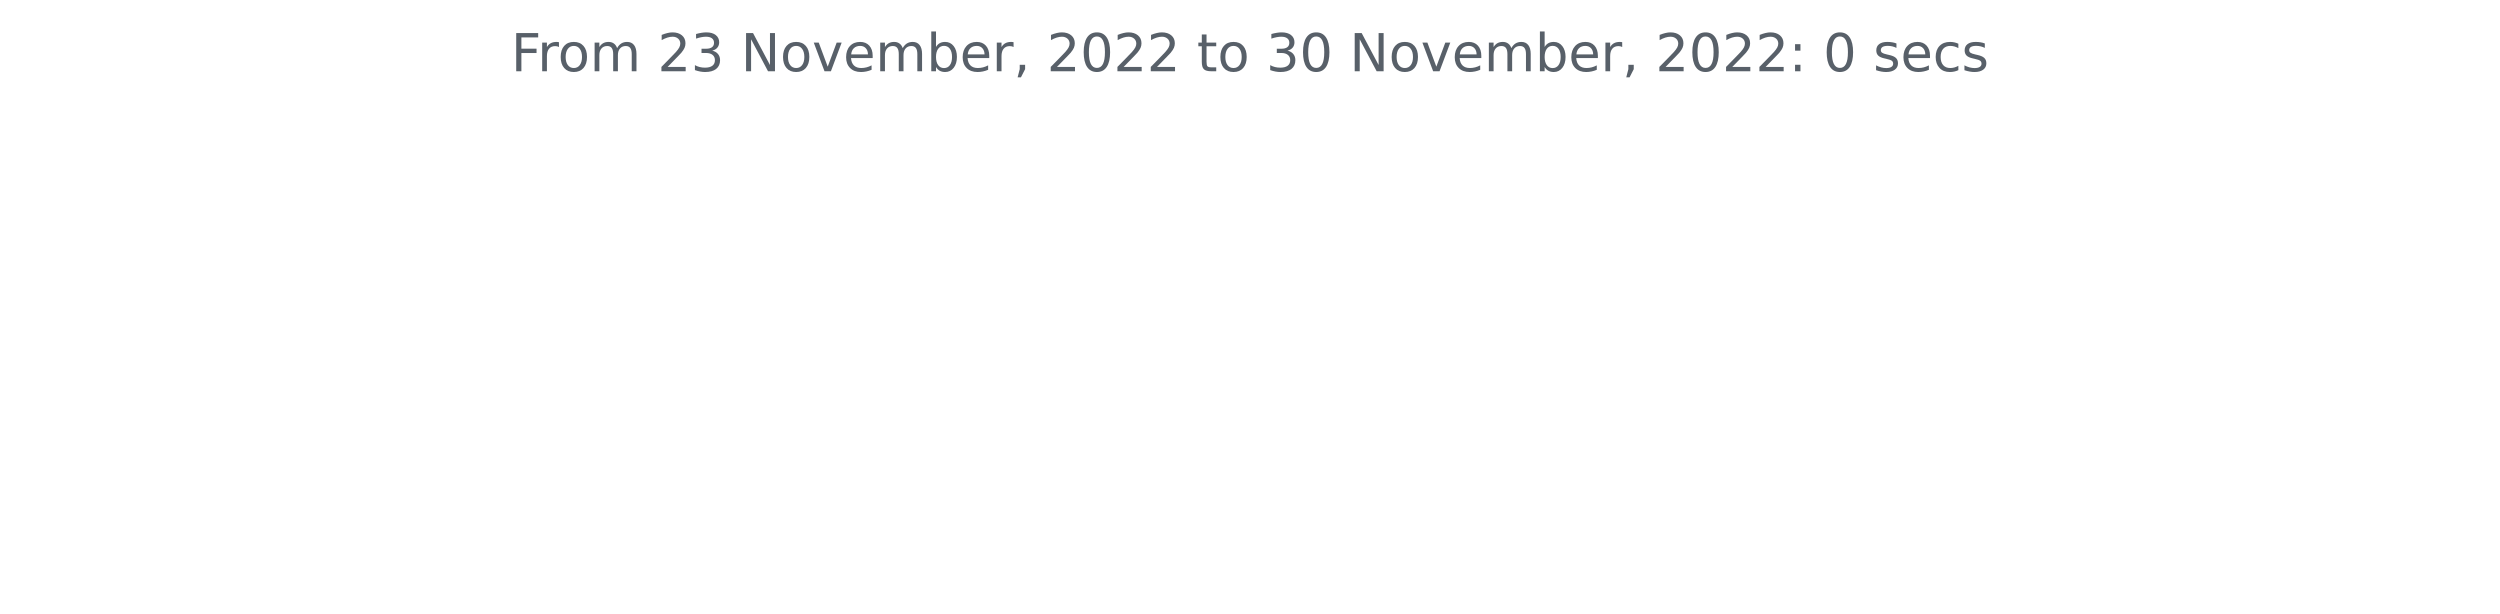
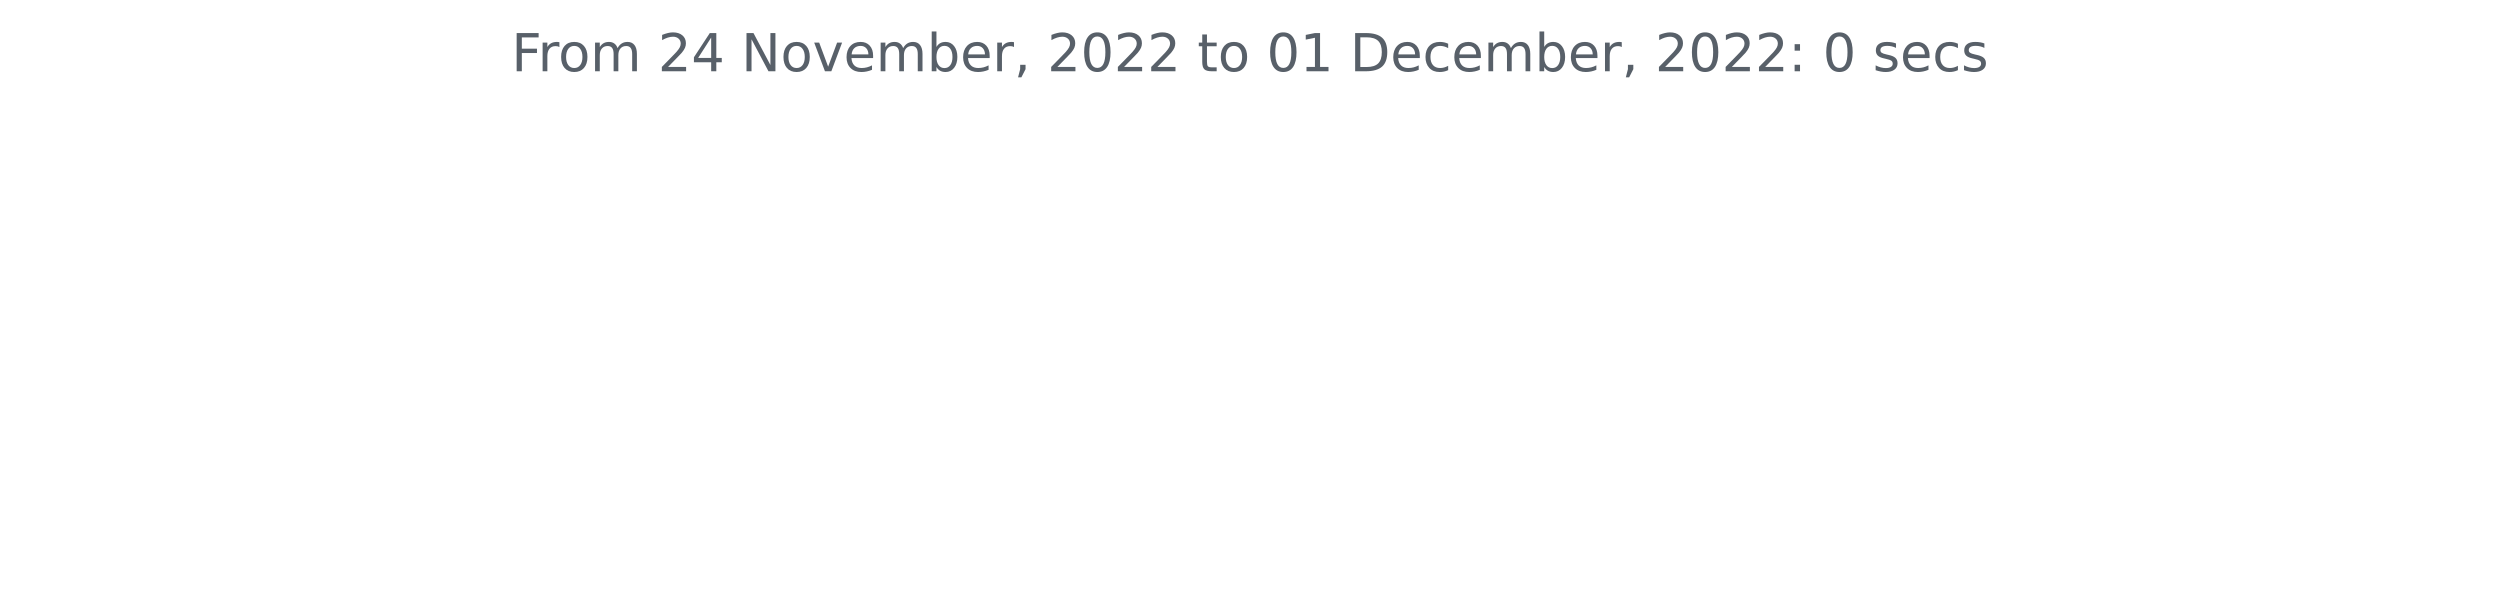
<svg xmlns="http://www.w3.org/2000/svg" xmlns:xlink="http://www.w3.org/1999/xlink" width="572.4pt" height="140.398pt" viewBox="0 0 572.4 140.398" version="1.1">
  <defs>
    <style type="text/css">*{stroke-linejoin: round; stroke-linecap: butt}</style>
  </defs>
  <g id="figure_1">
    <g id="patch_1">
      <path d="M 0 140.398  L 572.4 140.398  L 572.4 0  L 0 0  L 0 140.398  z " style="fill: none" />
    </g>
    <g id="axes_1">
      <g id="matplotlib.axis_1" />
      <g id="matplotlib.axis_2" />
      <g id="text_1">
-         <g style="fill: #586069" transform="translate(117.0169 16.31812)scale(0.12 -0.12)">
+         <g style="fill: #586069" transform="translate(117.1172 16.31812)scale(0.12 -0.12)">
          <defs>
            <path id="DejaVuSans-46" d="M 628 4666  L 3309 4666  L 3309 4134  L 1259 4134  L 1259 2759  L 3109 2759  L 3109 2228  L 1259 2228  L 1259 0  L 628 0  L 628 4666  z " transform="scale(0.015625)" />
            <path id="DejaVuSans-72" d="M 2631 2963  Q 2534 3019 2420 3045  Q 2306 3072 2169 3072  Q 1681 3072 1420 2755  Q 1159 2438 1159 1844  L 1159 0  L 581 0  L 581 3500  L 1159 3500  L 1159 2956  Q 1341 3275 1631 3429  Q 1922 3584 2338 3584  Q 2397 3584 2469 3576  Q 2541 3569 2628 3553  L 2631 2963  z " transform="scale(0.015625)" />
            <path id="DejaVuSans-6f" d="M 1959 3097  Q 1497 3097 1228 2736  Q 959 2375 959 1747  Q 959 1119 1226 758  Q 1494 397 1959 397  Q 2419 397 2687 759  Q 2956 1122 2956 1747  Q 2956 2369 2687 2733  Q 2419 3097 1959 3097  z M 1959 3584  Q 2709 3584 3137 3096  Q 3566 2609 3566 1747  Q 3566 888 3137 398  Q 2709 -91 1959 -91  Q 1206 -91 779 398  Q 353 888 353 1747  Q 353 2609 779 3096  Q 1206 3584 1959 3584  z " transform="scale(0.015625)" />
            <path id="DejaVuSans-6d" d="M 3328 2828  Q 3544 3216 3844 3400  Q 4144 3584 4550 3584  Q 5097 3584 5394 3201  Q 5691 2819 5691 2113  L 5691 0  L 5113 0  L 5113 2094  Q 5113 2597 4934 2840  Q 4756 3084 4391 3084  Q 3944 3084 3684 2787  Q 3425 2491 3425 1978  L 3425 0  L 2847 0  L 2847 2094  Q 2847 2600 2669 2842  Q 2491 3084 2119 3084  Q 1678 3084 1418 2786  Q 1159 2488 1159 1978  L 1159 0  L 581 0  L 581 3500  L 1159 3500  L 1159 2956  Q 1356 3278 1631 3431  Q 1906 3584 2284 3584  Q 2666 3584 2933 3390  Q 3200 3197 3328 2828  z " transform="scale(0.015625)" />
            <path id="DejaVuSans-20" transform="scale(0.015625)" />
            <path id="DejaVuSans-32" d="M 1228 531  L 3431 531  L 3431 0  L 469 0  L 469 531  Q 828 903 1448 1529  Q 2069 2156 2228 2338  Q 2531 2678 2651 2914  Q 2772 3150 2772 3378  Q 2772 3750 2511 3984  Q 2250 4219 1831 4219  Q 1534 4219 1204 4116  Q 875 4013 500 3803  L 500 4441  Q 881 4594 1212 4672  Q 1544 4750 1819 4750  Q 2544 4750 2975 4387  Q 3406 4025 3406 3419  Q 3406 3131 3298 2873  Q 3191 2616 2906 2266  Q 2828 2175 2409 1742  Q 1991 1309 1228 531  z " transform="scale(0.015625)" />
-             <path id="DejaVuSans-33" d="M 2597 2516  Q 3050 2419 3304 2112  Q 3559 1806 3559 1356  Q 3559 666 3084 287  Q 2609 -91 1734 -91  Q 1441 -91 1130 -33  Q 819 25 488 141  L 488 750  Q 750 597 1062 519  Q 1375 441 1716 441  Q 2309 441 2620 675  Q 2931 909 2931 1356  Q 2931 1769 2642 2001  Q 2353 2234 1838 2234  L 1294 2234  L 1294 2753  L 1863 2753  Q 2328 2753 2575 2939  Q 2822 3125 2822 3475  Q 2822 3834 2567 4026  Q 2313 4219 1838 4219  Q 1578 4219 1281 4162  Q 984 4106 628 3988  L 628 4550  Q 988 4650 1302 4700  Q 1616 4750 1894 4750  Q 2613 4750 3031 4423  Q 3450 4097 3450 3541  Q 3450 3153 3228 2886  Q 3006 2619 2597 2516  z " transform="scale(0.015625)" />
+             <path id="DejaVuSans-34" d="M 2419 4116  L 825 1625  L 2419 1625  L 2419 4116  z M 2253 4666  L 3047 4666  L 3047 1625  L 3713 1625  L 3713 1100  L 3047 1100  L 3047 0  L 2419 0  L 2419 1100  L 313 1100  L 313 1709  L 2253 4666  z " transform="scale(0.015625)" />
            <path id="DejaVuSans-4e" d="M 628 4666  L 1478 4666  L 3547 763  L 3547 4666  L 4159 4666  L 4159 0  L 3309 0  L 1241 3903  L 1241 0  L 628 0  L 628 4666  z " transform="scale(0.015625)" />
            <path id="DejaVuSans-76" d="M 191 3500  L 800 3500  L 1894 563  L 2988 3500  L 3597 3500  L 2284 0  L 1503 0  L 191 3500  z " transform="scale(0.015625)" />
            <path id="DejaVuSans-65" d="M 3597 1894  L 3597 1613  L 953 1613  Q 991 1019 1311 708  Q 1631 397 2203 397  Q 2534 397 2845 478  Q 3156 559 3463 722  L 3463 178  Q 3153 47 2828 -22  Q 2503 -91 2169 -91  Q 1331 -91 842 396  Q 353 884 353 1716  Q 353 2575 817 3079  Q 1281 3584 2069 3584  Q 2775 3584 3186 3129  Q 3597 2675 3597 1894  z M 3022 2063  Q 3016 2534 2758 2815  Q 2500 3097 2075 3097  Q 1594 3097 1305 2825  Q 1016 2553 972 2059  L 3022 2063  z " transform="scale(0.015625)" />
            <path id="DejaVuSans-62" d="M 3116 1747  Q 3116 2381 2855 2742  Q 2594 3103 2138 3103  Q 1681 3103 1420 2742  Q 1159 2381 1159 1747  Q 1159 1113 1420 752  Q 1681 391 2138 391  Q 2594 391 2855 752  Q 3116 1113 3116 1747  z M 1159 2969  Q 1341 3281 1617 3432  Q 1894 3584 2278 3584  Q 2916 3584 3314 3078  Q 3713 2572 3713 1747  Q 3713 922 3314 415  Q 2916 -91 2278 -91  Q 1894 -91 1617 61  Q 1341 213 1159 525  L 1159 0  L 581 0  L 581 4863  L 1159 4863  L 1159 2969  z " transform="scale(0.015625)" />
            <path id="DejaVuSans-2c" d="M 750 794  L 1409 794  L 1409 256  L 897 -744  L 494 -744  L 750 256  L 750 794  z " transform="scale(0.015625)" />
            <path id="DejaVuSans-30" d="M 2034 4250  Q 1547 4250 1301 3770  Q 1056 3291 1056 2328  Q 1056 1369 1301 889  Q 1547 409 2034 409  Q 2525 409 2770 889  Q 3016 1369 3016 2328  Q 3016 3291 2770 3770  Q 2525 4250 2034 4250  z M 2034 4750  Q 2819 4750 3233 4129  Q 3647 3509 3647 2328  Q 3647 1150 3233 529  Q 2819 -91 2034 -91  Q 1250 -91 836 529  Q 422 1150 422 2328  Q 422 3509 836 4129  Q 1250 4750 2034 4750  z " transform="scale(0.015625)" />
            <path id="DejaVuSans-74" d="M 1172 4494  L 1172 3500  L 2356 3500  L 2356 3053  L 1172 3053  L 1172 1153  Q 1172 725 1289 603  Q 1406 481 1766 481  L 2356 481  L 2356 0  L 1766 0  Q 1100 0 847 248  Q 594 497 594 1153  L 594 3053  L 172 3053  L 172 3500  L 594 3500  L 594 4494  L 1172 4494  z " transform="scale(0.015625)" />
+             <path id="DejaVuSans-31" d="M 794 531  L 1825 531  L 1825 4091  L 703 3866  L 703 4441  L 1819 4666  L 2450 4666  L 2450 531  L 3481 531  L 3481 0  L 794 0  L 794 531  z " transform="scale(0.015625)" />
+             <path id="DejaVuSans-44" d="M 1259 4147  L 1259 519  L 2022 519  Q 2988 519 3436 956  Q 3884 1394 3884 2338  Q 3884 3275 3436 3711  Q 2988 4147 2022 4147  L 1259 4147  z M 628 4666  L 1925 4666  Q 3281 4666 3915 4102  Q 4550 3538 4550 2338  Q 4550 1131 3912 565  Q 3275 0 1925 0  L 628 0  L 628 4666  z " transform="scale(0.015625)" />
+             <path id="DejaVuSans-63" d="M 3122 3366  L 3122 2828  Q 2878 2963 2633 3030  Q 2388 3097 2138 3097  Q 1578 3097 1268 2742  Q 959 2388 959 1747  Q 959 1106 1268 751  Q 1578 397 2138 397  Q 2388 397 2633 464  Q 2878 531 3122 666  L 3122 134  Q 2881 22 2623 -34  Q 2366 -91 2075 -91  Q 1284 -91 818 406  Q 353 903 353 1747  Q 353 2603 823 3093  Q 1294 3584 2113 3584  Q 2378 3584 2631 3529  Q 2884 3475 3122 3366  z " transform="scale(0.015625)" />
            <path id="DejaVuSans-3a" d="M 750 794  L 1409 794  L 1409 0  L 750 0  L 750 794  z M 750 3309  L 1409 3309  L 1409 2516  L 750 2516  L 750 3309  z " transform="scale(0.015625)" />
            <path id="DejaVuSans-73" d="M 2834 3397  L 2834 2853  Q 2591 2978 2328 3040  Q 2066 3103 1784 3103  Q 1356 3103 1142 2972  Q 928 2841 928 2578  Q 928 2378 1081 2264  Q 1234 2150 1697 2047  L 1894 2003  Q 2506 1872 2764 1633  Q 3022 1394 3022 966  Q 3022 478 2636 193  Q 2250 -91 1575 -91  Q 1294 -91 989 -36  Q 684 19 347 128  L 347 722  Q 666 556 975 473  Q 1284 391 1588 391  Q 1994 391 2212 530  Q 2431 669 2431 922  Q 2431 1156 2273 1281  Q 2116 1406 1581 1522  L 1381 1569  Q 847 1681 609 1914  Q 372 2147 372 2553  Q 372 3047 722 3315  Q 1072 3584 1716 3584  Q 2034 3584 2315 3537  Q 2597 3491 2834 3397  z " transform="scale(0.015625)" />
-             <path id="DejaVuSans-63" d="M 3122 3366  L 3122 2828  Q 2878 2963 2633 3030  Q 2388 3097 2138 3097  Q 1578 3097 1268 2742  Q 959 2388 959 1747  Q 959 1106 1268 751  Q 1578 397 2138 397  Q 2388 397 2633 464  Q 2878 531 3122 666  L 3122 134  Q 2881 22 2623 -34  Q 2366 -91 2075 -91  Q 1284 -91 818 406  Q 353 903 353 1747  Q 353 2603 823 3093  Q 1294 3584 2113 3584  Q 2378 3584 2631 3529  Q 2884 3475 3122 3366  z " transform="scale(0.015625)" />
          </defs>
          <use xlink:href="#DejaVuSans-46" />
          <use xlink:href="#DejaVuSans-72" x="50.27" />
          <use xlink:href="#DejaVuSans-6f" x="89.133" />
          <use xlink:href="#DejaVuSans-6d" x="150.314" />
          <use xlink:href="#DejaVuSans-20" x="247.727" />
          <use xlink:href="#DejaVuSans-32" x="279.514" />
-           <use xlink:href="#DejaVuSans-33" x="343.137" />
+           <use xlink:href="#DejaVuSans-34" x="343.137" />
          <use xlink:href="#DejaVuSans-20" x="406.76" />
          <use xlink:href="#DejaVuSans-4e" x="438.547" />
          <use xlink:href="#DejaVuSans-6f" x="513.352" />
          <use xlink:href="#DejaVuSans-76" x="574.533" />
          <use xlink:href="#DejaVuSans-65" x="633.713" />
          <use xlink:href="#DejaVuSans-6d" x="695.236" />
          <use xlink:href="#DejaVuSans-62" x="792.648" />
          <use xlink:href="#DejaVuSans-65" x="856.125" />
          <use xlink:href="#DejaVuSans-72" x="917.648" />
          <use xlink:href="#DejaVuSans-2c" x="958.762" />
          <use xlink:href="#DejaVuSans-20" x="990.549" />
          <use xlink:href="#DejaVuSans-32" x="1022.336" />
          <use xlink:href="#DejaVuSans-30" x="1085.959" />
          <use xlink:href="#DejaVuSans-32" x="1149.582" />
          <use xlink:href="#DejaVuSans-32" x="1213.205" />
          <use xlink:href="#DejaVuSans-20" x="1276.828" />
          <use xlink:href="#DejaVuSans-74" x="1308.615" />
          <use xlink:href="#DejaVuSans-6f" x="1347.824" />
          <use xlink:href="#DejaVuSans-20" x="1409.006" />
-           <use xlink:href="#DejaVuSans-33" x="1440.793" />
-           <use xlink:href="#DejaVuSans-30" x="1504.416" />
+           <use xlink:href="#DejaVuSans-30" x="1440.793" />
+           <use xlink:href="#DejaVuSans-31" x="1504.416" />
          <use xlink:href="#DejaVuSans-20" x="1568.039" />
-           <use xlink:href="#DejaVuSans-4e" x="1599.826" />
-           <use xlink:href="#DejaVuSans-6f" x="1674.631" />
-           <use xlink:href="#DejaVuSans-76" x="1735.812" />
-           <use xlink:href="#DejaVuSans-65" x="1794.992" />
-           <use xlink:href="#DejaVuSans-6d" x="1856.516" />
-           <use xlink:href="#DejaVuSans-62" x="1953.928" />
-           <use xlink:href="#DejaVuSans-65" x="2017.404" />
-           <use xlink:href="#DejaVuSans-72" x="2078.928" />
-           <use xlink:href="#DejaVuSans-2c" x="2120.041" />
-           <use xlink:href="#DejaVuSans-20" x="2151.828" />
-           <use xlink:href="#DejaVuSans-32" x="2183.615" />
-           <use xlink:href="#DejaVuSans-30" x="2247.238" />
-           <use xlink:href="#DejaVuSans-32" x="2310.861" />
-           <use xlink:href="#DejaVuSans-32" x="2374.484" />
-           <use xlink:href="#DejaVuSans-3a" x="2438.107" />
-           <use xlink:href="#DejaVuSans-20" x="2471.799" />
-           <use xlink:href="#DejaVuSans-30" x="2503.586" />
-           <use xlink:href="#DejaVuSans-20" x="2567.209" />
-           <use xlink:href="#DejaVuSans-73" x="2598.996" />
-           <use xlink:href="#DejaVuSans-65" x="2651.096" />
-           <use xlink:href="#DejaVuSans-63" x="2712.619" />
-           <use xlink:href="#DejaVuSans-73" x="2767.6" />
+           <use xlink:href="#DejaVuSans-44" x="1599.826" />
+           <use xlink:href="#DejaVuSans-65" x="1676.828" />
+           <use xlink:href="#DejaVuSans-63" x="1738.352" />
+           <use xlink:href="#DejaVuSans-65" x="1793.332" />
+           <use xlink:href="#DejaVuSans-6d" x="1854.855" />
+           <use xlink:href="#DejaVuSans-62" x="1952.268" />
+           <use xlink:href="#DejaVuSans-65" x="2015.744" />
+           <use xlink:href="#DejaVuSans-72" x="2077.268" />
+           <use xlink:href="#DejaVuSans-2c" x="2118.381" />
+           <use xlink:href="#DejaVuSans-20" x="2150.168" />
+           <use xlink:href="#DejaVuSans-32" x="2181.955" />
+           <use xlink:href="#DejaVuSans-30" x="2245.578" />
+           <use xlink:href="#DejaVuSans-32" x="2309.201" />
+           <use xlink:href="#DejaVuSans-32" x="2372.824" />
+           <use xlink:href="#DejaVuSans-3a" x="2436.447" />
+           <use xlink:href="#DejaVuSans-20" x="2470.139" />
+           <use xlink:href="#DejaVuSans-30" x="2501.926" />
+           <use xlink:href="#DejaVuSans-20" x="2565.549" />
+           <use xlink:href="#DejaVuSans-73" x="2597.336" />
+           <use xlink:href="#DejaVuSans-65" x="2649.436" />
+           <use xlink:href="#DejaVuSans-63" x="2710.959" />
+           <use xlink:href="#DejaVuSans-73" x="2765.939" />
        </g>
      </g>
    </g>
  </g>
</svg>
